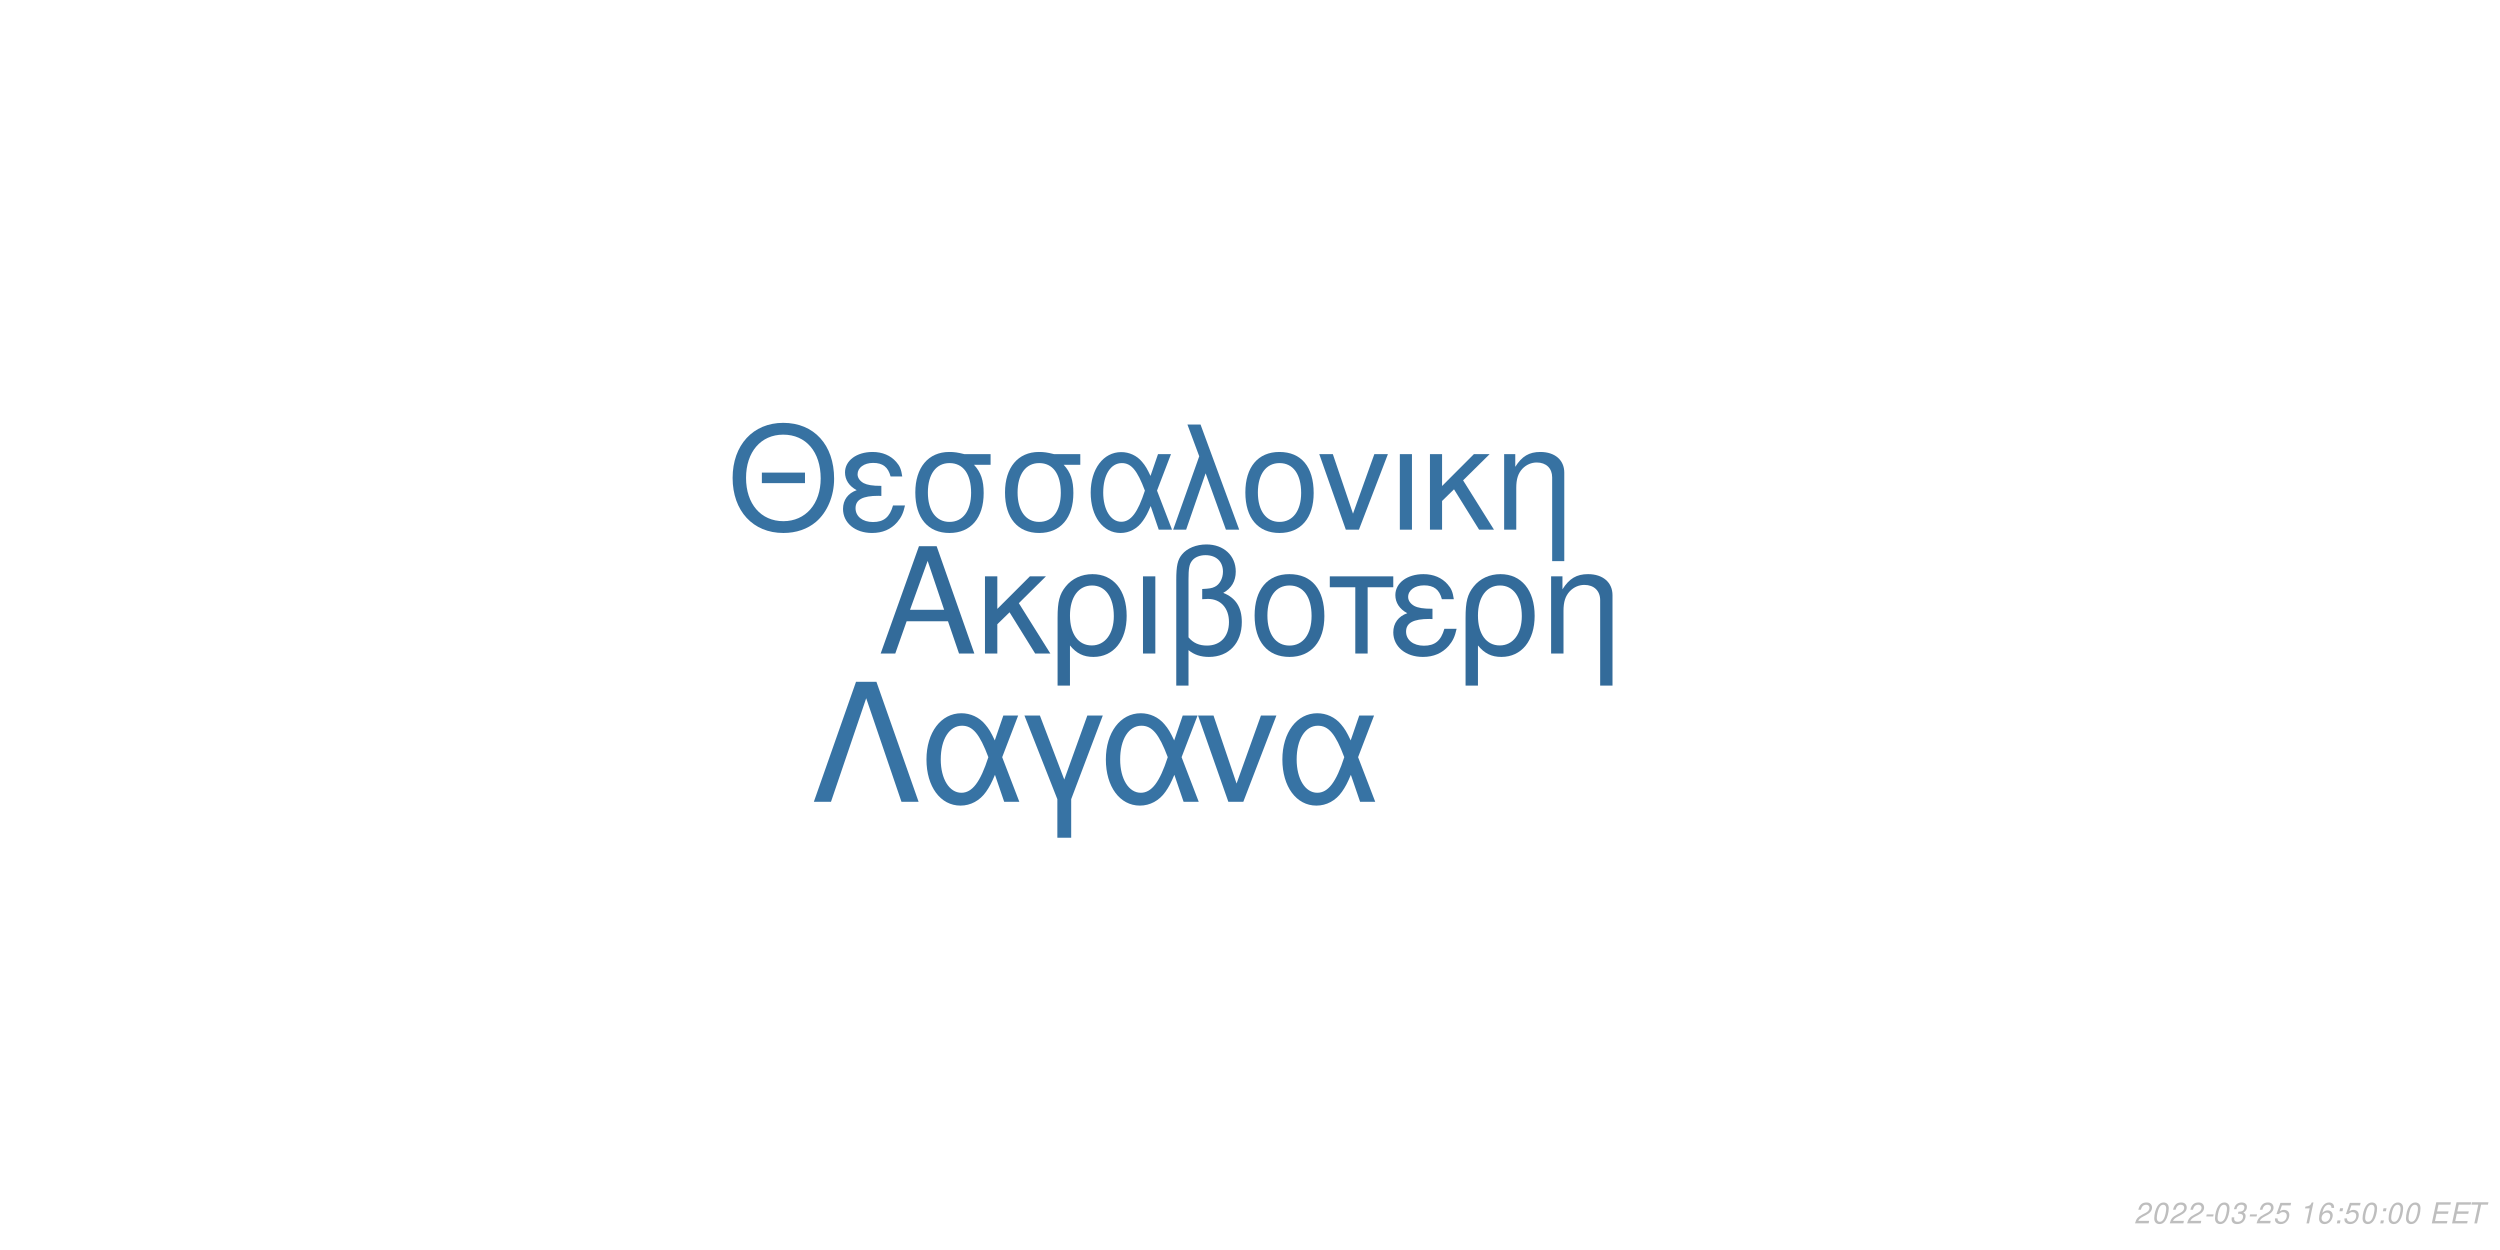
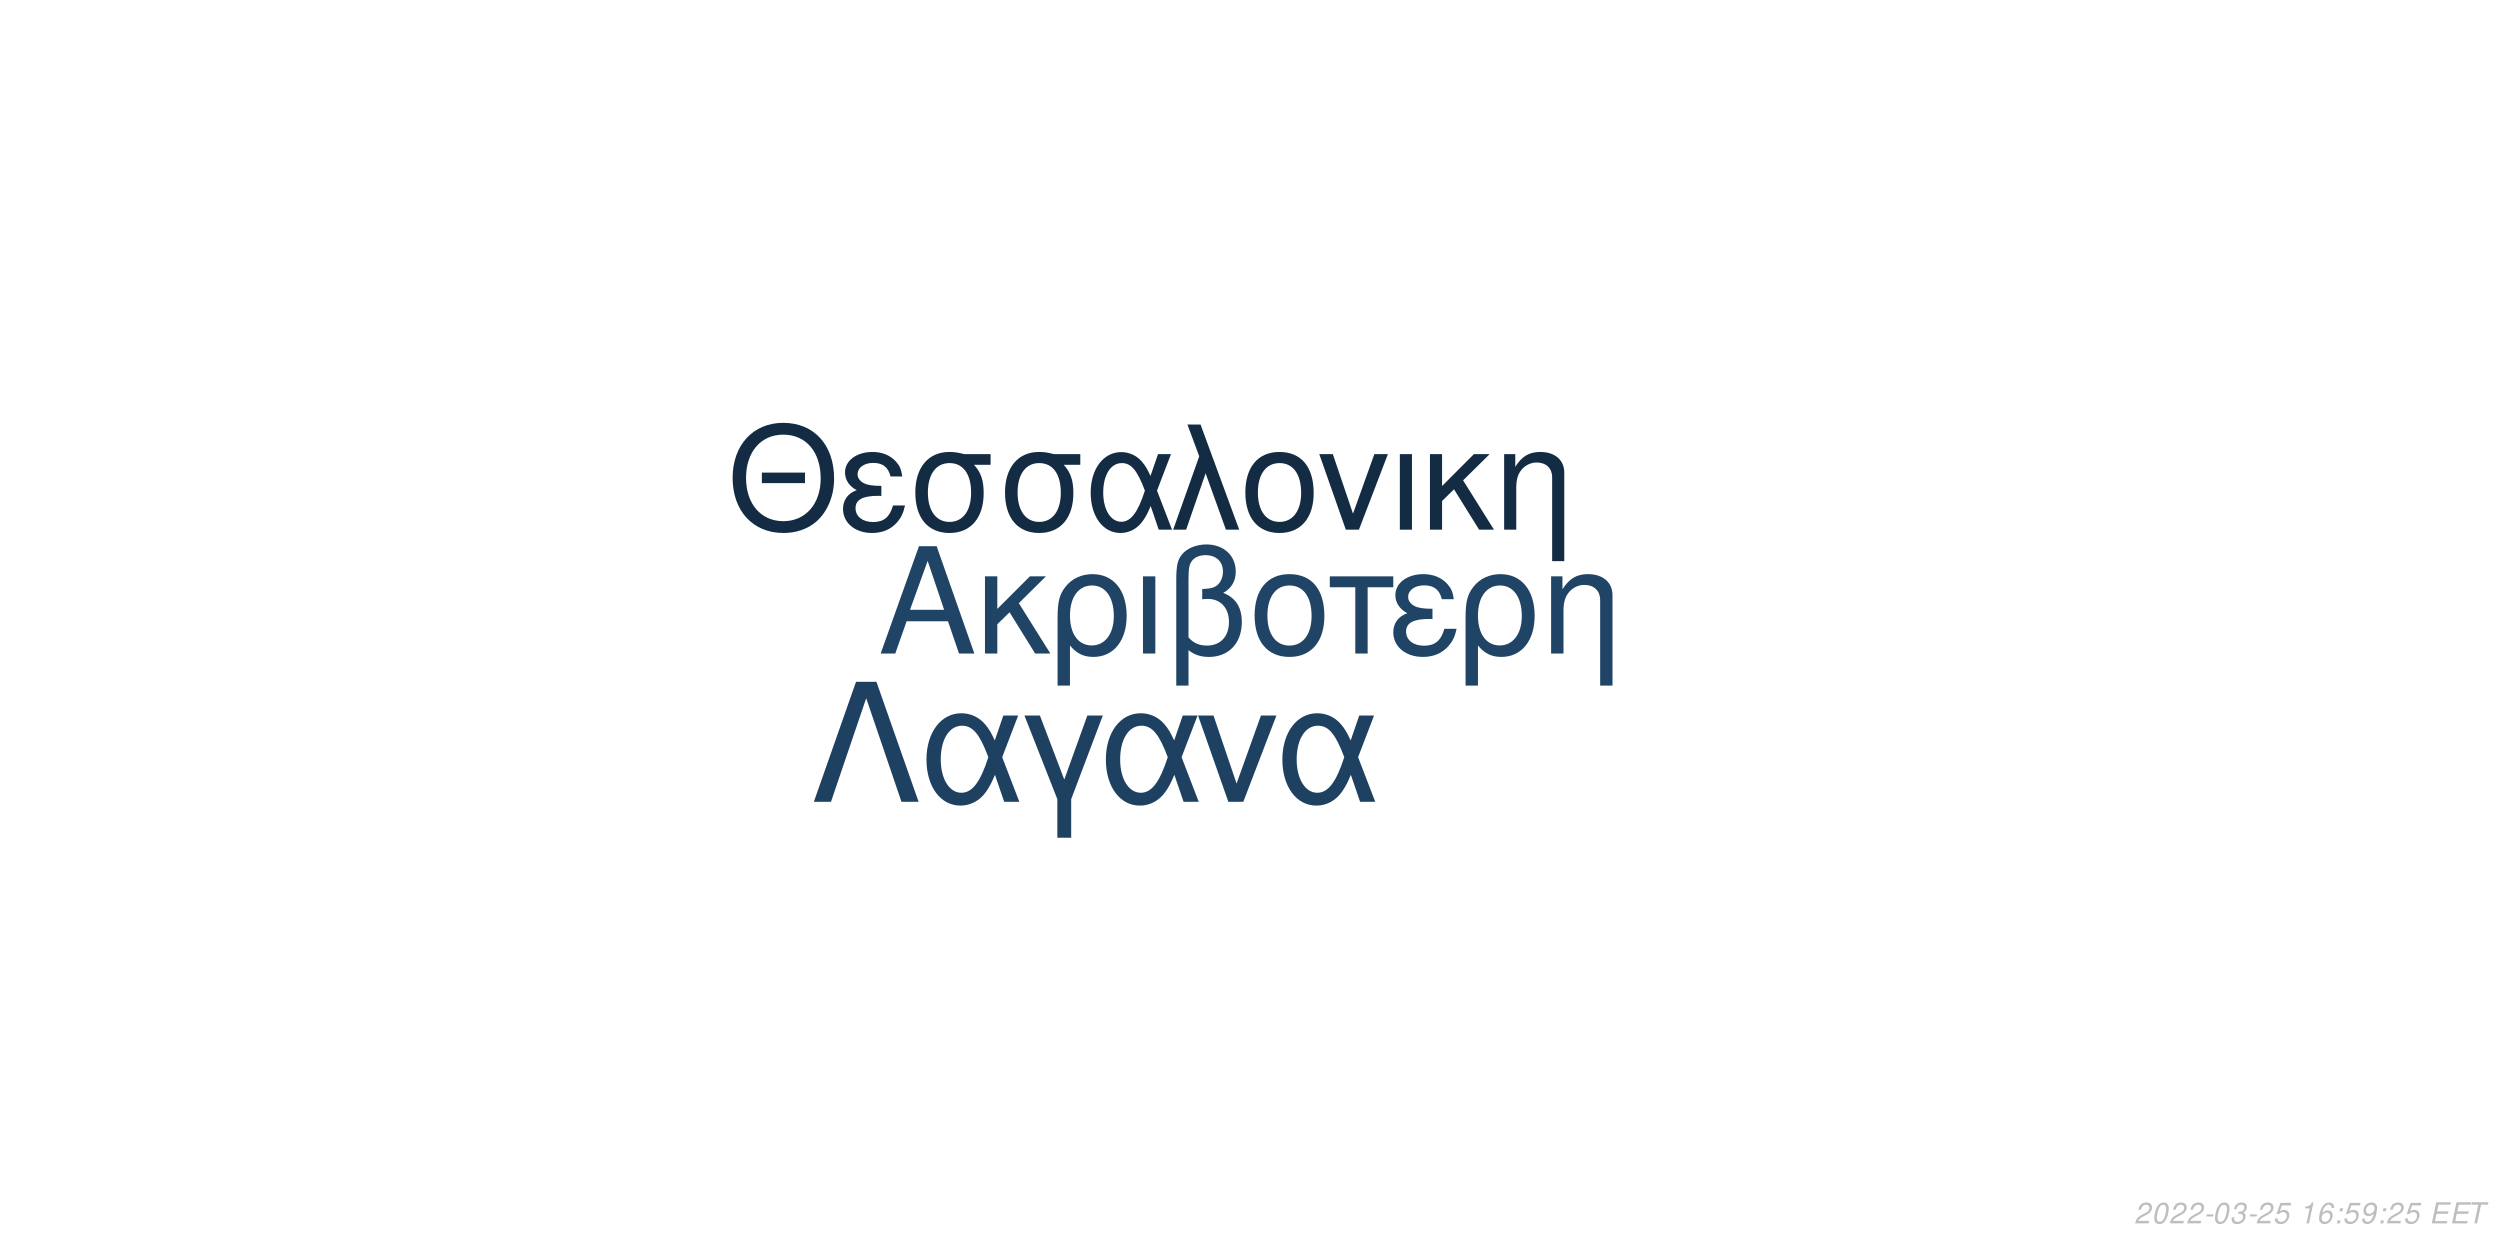
<svg xmlns="http://www.w3.org/2000/svg" xmlns:xlink="http://www.w3.org/1999/xlink" width="864pt" height="432pt" viewBox="0 0 864 432" version="1.1">
  <defs>
    <g>
      <symbol overflow="visible" id="glyph0-0">
        <path style="stroke:none;" d="" />
      </symbol>
      <symbol overflow="visible" id="glyph0-1">
        <path style="stroke:none;" d="M 24.125 -11.141 L 27.938 0 L 33.234 0 L 20.203 -37.094 L 14.094 -37.094 L 0.859 0 L 5.906 0 L 9.828 -11.141 Z M 22.797 -15.109 L 11 -15.109 L 17.094 -32.016 Z M 22.797 -15.109 " />
      </symbol>
      <symbol overflow="visible" id="glyph0-2">
        <path style="stroke:none;" d="M 7.172 -15.422 L 7.172 -26.672 L 2.906 -26.672 L 2.906 0 L 7.172 0 L 7.172 -10.125 L 11.406 -14.25 L 20.25 0 L 25.5 0 L 14.609 -17.406 L 23.969 -26.672 L 18.422 -26.672 Z M 7.172 -15.422 " />
      </symbol>
      <symbol overflow="visible" id="glyph0-3">
        <path style="stroke:none;" d="M 3 11.094 L 7.281 11.094 L 7.281 -2.797 C 9.516 -0.047 11.953 1.172 15.375 1.172 C 22.344 1.172 26.875 -4.422 26.875 -13.031 C 26.875 -21.891 22.297 -27.438 15.062 -27.438 C 11.297 -27.438 7.984 -25.906 5.797 -23.156 C 3.672 -20.516 3 -17.969 3 -12.359 Z M 14.906 -23.516 C 19.547 -23.516 22.438 -19.438 22.438 -12.922 C 22.438 -6.812 19.391 -2.797 14.812 -2.797 C 10.172 -2.797 7.281 -6.766 7.281 -13.125 C 7.281 -19.484 10.234 -23.516 14.906 -23.516 Z M 14.906 -23.516 " />
      </symbol>
      <symbol overflow="visible" id="glyph0-4">
        <path style="stroke:none;" d="M 3.516 0 L 7.781 0 L 7.781 -26.672 L 3.516 -26.672 Z M 3.516 0 " />
      </symbol>
      <symbol overflow="visible" id="glyph0-5">
        <path style="stroke:none;" d="M 4.016 11.094 L 8.25 11.094 L 8.25 -1.172 C 10.172 0.406 12.422 1.172 15.312 1.172 C 22.188 1.172 26.672 -3.609 26.672 -10.891 C 26.672 -15.984 24.578 -19.234 20.25 -20.969 C 23.109 -22.547 24.578 -25.031 24.578 -28.344 C 24.578 -33.844 20.406 -37.703 14.453 -37.703 C 10.938 -37.703 7.734 -36.391 6 -34.25 C 4.484 -32.422 4.016 -30.328 4.016 -25.391 Z M 8.25 -25.656 C 8.25 -29.359 8.5 -30.844 9.469 -32.062 C 10.375 -33.281 12.156 -34 14.094 -34 C 17.812 -34 20.156 -31.812 20.156 -28.297 C 20.156 -25.953 18.984 -23.812 17.297 -23.047 C 16.281 -22.547 15.469 -22.438 12.984 -22.297 L 12.984 -18.781 C 13.734 -18.828 14.344 -18.875 14.969 -18.875 C 19.344 -18.875 22.234 -15.719 22.234 -10.891 C 22.234 -5.906 19.281 -2.75 14.656 -2.75 C 11.953 -2.75 9.922 -3.609 8.25 -5.594 Z M 8.25 -25.656 " />
      </symbol>
      <symbol overflow="visible" id="glyph0-6">
        <path style="stroke:none;" d="M 14.094 -27.438 C 6.562 -27.438 2.094 -22.094 2.094 -13.125 C 2.094 -4.125 6.562 1.172 14.141 1.172 C 21.672 1.172 26.203 -4.172 26.203 -12.922 C 26.203 -22.188 21.828 -27.438 14.094 -27.438 Z M 14.141 -23.516 C 18.938 -23.516 21.781 -19.594 21.781 -12.984 C 21.781 -6.672 18.828 -2.75 14.141 -2.75 C 9.422 -2.75 6.516 -6.672 6.516 -13.125 C 6.516 -19.594 9.422 -23.516 14.141 -23.516 Z M 14.141 -23.516 " />
      </symbol>
      <symbol overflow="visible" id="glyph0-7">
        <path style="stroke:none;" d="M 7.891 0 L 12.156 0 L 12.156 -22.906 L 21.016 -22.906 L 21.016 -26.672 L -0.922 -26.672 L -0.922 -22.906 L 7.891 -22.906 Z M 7.891 0 " />
      </symbol>
      <symbol overflow="visible" id="glyph0-8">
        <path style="stroke:none;" d="M 14.562 -15.469 C 11.344 -15.469 9.562 -15.781 8.297 -16.438 C 6.922 -17.203 6.156 -18.328 6.156 -19.547 C 6.156 -21.891 8.453 -23.562 11.656 -23.562 C 15.062 -23.562 16.953 -22.094 17.812 -18.781 L 21.938 -18.781 C 21.578 -21.266 21.062 -22.5 19.797 -23.922 C 17.812 -26.203 14.906 -27.438 11.453 -27.438 C 5.797 -27.438 1.734 -24.375 1.734 -20.203 C 1.734 -17.609 3.156 -15.375 5.859 -13.938 C 2.797 -12.875 1.016 -10.484 1.016 -7.328 C 1.016 -2.391 5.297 1.172 11.25 1.172 C 14.969 1.172 17.906 -0.109 20.156 -2.641 C 21.578 -4.328 22.297 -5.797 22.906 -8.547 L 18.672 -8.547 C 17.5 -4.422 15.422 -2.703 11.609 -2.703 C 7.938 -2.703 5.438 -4.688 5.438 -7.578 C 5.438 -10.578 7.938 -11.953 13.484 -11.953 C 13.641 -11.953 14.094 -11.953 14.562 -11.906 Z M 14.562 -15.469 " />
      </symbol>
      <symbol overflow="visible" id="glyph0-9">
        <path style="stroke:none;" d="M 3.562 -26.672 L 3.562 0 L 7.844 0 L 7.844 -14.703 C 7.844 -17.906 8.5 -19.891 10.031 -21.531 C 11.406 -22.953 13.188 -23.719 15.062 -23.719 C 18.375 -23.719 20.516 -21.672 20.516 -18.469 L 20.516 11.094 L 24.781 11.094 L 24.781 -20.156 C 24.781 -24.578 21.469 -27.438 16.328 -27.438 C 12.359 -27.438 9.828 -25.906 7.484 -22.188 L 7.484 -26.672 Z M 3.562 -26.672 " />
      </symbol>
      <symbol overflow="visible" id="glyph1-0">
        <path style="stroke:none;" d="" />
      </symbol>
      <symbol overflow="visible" id="glyph1-1">
        <path style="stroke:none;" d="M 26.859 -19.734 L 11.953 -19.734 L 11.953 -16.094 L 26.859 -16.094 Z M 19.328 -36.922 C 8.922 -36.922 1.844 -29.25 1.844 -17.891 C 1.844 -6.484 8.875 1.141 19.391 1.141 C 23.812 1.141 27.703 -0.203 30.641 -2.688 C 34.578 -6.031 36.922 -11.656 36.922 -17.594 C 36.922 -29.297 30 -36.922 19.328 -36.922 Z M 19.328 -32.844 C 27.203 -32.844 32.281 -26.906 32.281 -17.688 C 32.281 -8.922 27.062 -2.938 19.391 -2.938 C 11.609 -2.938 6.484 -8.922 6.484 -17.891 C 6.484 -26.859 11.609 -32.844 19.328 -32.844 Z M 19.328 -32.844 " />
      </symbol>
      <symbol overflow="visible" id="glyph1-2">
        <path style="stroke:none;" d="M 14.25 -15.141 C 11.109 -15.141 9.375 -15.453 8.125 -16.094 C 6.781 -16.844 6.031 -17.938 6.031 -19.141 C 6.031 -21.422 8.266 -23.078 11.406 -23.078 C 14.75 -23.078 16.594 -21.625 17.438 -18.391 L 21.469 -18.391 C 21.125 -20.828 20.625 -22.031 19.391 -23.422 C 17.438 -25.656 14.594 -26.859 11.219 -26.859 C 5.688 -26.859 1.688 -23.875 1.688 -19.781 C 1.688 -17.234 3.094 -15.047 5.734 -13.656 C 2.734 -12.609 1 -10.266 1 -7.172 C 1 -2.344 5.188 1.141 11.016 1.141 C 14.656 1.141 17.547 -0.094 19.734 -2.594 C 21.125 -4.234 21.828 -5.688 22.422 -8.375 L 18.281 -8.375 C 17.141 -4.328 15.094 -2.641 11.359 -2.641 C 7.766 -2.641 5.328 -4.578 5.328 -7.422 C 5.328 -10.359 7.766 -11.703 13.203 -11.703 C 13.359 -11.703 13.797 -11.703 14.25 -11.656 Z M 14.25 -15.141 " />
      </symbol>
      <symbol overflow="visible" id="glyph1-3">
        <path style="stroke:none;" d="M 29 -26.109 L 19.938 -26.109 C 17.594 -26.703 16.438 -26.859 14.703 -26.859 C 7.469 -26.859 2.984 -21.469 2.984 -12.859 C 2.984 -4.031 7.375 1.141 14.797 1.141 C 22.172 1.141 26.609 -4.078 26.609 -12.656 C 26.609 -17.047 25.656 -19.828 23.266 -22.422 L 29 -22.422 Z M 14.797 -23.016 C 19.531 -23.016 22.266 -19.234 22.266 -12.75 C 22.266 -6.531 19.438 -2.688 14.797 -2.688 C 10.172 -2.688 7.328 -6.531 7.328 -12.859 C 7.328 -19.188 10.172 -23.016 14.797 -23.016 Z M 14.797 -23.016 " />
      </symbol>
      <symbol overflow="visible" id="glyph1-4">
        <path style="stroke:none;" d="M 29.344 -26.109 L 24.859 -26.109 L 22.266 -18.578 C 21.125 -21.031 20.484 -22.125 19.328 -23.469 C 17.547 -25.609 14.906 -26.812 12.156 -26.812 C 5.984 -26.812 1.594 -20.984 1.594 -12.812 C 1.594 -4.578 5.828 1.141 11.906 1.141 C 14.953 1.141 17.734 -0.344 19.625 -3.047 C 20.672 -4.531 21.281 -5.688 22.328 -8.172 L 25.109 0 L 29.703 0 L 24.516 -13.5 Z M 20.328 -13.5 C 17.891 -5.922 15.453 -2.734 12.156 -2.734 C 8.516 -2.734 5.922 -6.922 5.922 -12.812 C 5.922 -18.938 8.516 -23.016 12.359 -23.016 C 15.594 -23.016 17.688 -20.531 20.328 -13.5 Z M 20.328 -13.5 " />
      </symbol>
      <symbol overflow="visible" id="glyph1-5">
        <path style="stroke:none;" d="M 1.094 0 L 5.578 0 L 12.312 -19.484 L 19.328 0 L 23.922 0 L 10.562 -36.328 L 6.031 -36.328 L 10.109 -25.359 Z M 1.094 0 " />
      </symbol>
      <symbol overflow="visible" id="glyph1-6">
        <path style="stroke:none;" d="M 13.797 -26.859 C 6.422 -26.859 2.047 -21.625 2.047 -12.859 C 2.047 -4.031 6.422 1.141 13.859 1.141 C 21.234 1.141 25.656 -4.078 25.656 -12.656 C 25.656 -21.719 21.375 -26.859 13.797 -26.859 Z M 13.859 -23.016 C 18.531 -23.016 21.328 -19.188 21.328 -12.703 C 21.328 -6.531 18.438 -2.688 13.859 -2.688 C 9.219 -2.688 6.375 -6.531 6.375 -12.859 C 6.375 -19.188 9.219 -23.016 13.859 -23.016 Z M 13.859 -23.016 " />
      </symbol>
      <symbol overflow="visible" id="glyph1-7">
        <path style="stroke:none;" d="M 14.297 0 L 24.312 -26.109 L 19.625 -26.109 L 12.25 -5.531 L 5.281 -26.109 L 0.594 -26.109 L 9.766 0 Z M 14.297 0 " />
      </symbol>
      <symbol overflow="visible" id="glyph1-8">
        <path style="stroke:none;" d="M 3.438 0 L 7.625 0 L 7.625 -26.109 L 3.438 -26.109 Z M 3.438 0 " />
      </symbol>
      <symbol overflow="visible" id="glyph1-9">
        <path style="stroke:none;" d="M 7.031 -15.094 L 7.031 -26.109 L 2.844 -26.109 L 2.844 0 L 7.031 0 L 7.031 -9.922 L 11.156 -13.953 L 19.828 0 L 24.969 0 L 14.297 -17.047 L 23.469 -26.109 L 18.031 -26.109 Z M 7.031 -15.094 " />
      </symbol>
      <symbol overflow="visible" id="glyph1-10">
        <path style="stroke:none;" d="M 3.484 -26.109 L 3.484 0 L 7.672 0 L 7.672 -14.406 C 7.672 -17.547 8.328 -19.484 9.812 -21.078 C 11.156 -22.469 12.906 -23.219 14.75 -23.219 C 17.984 -23.219 20.078 -21.234 20.078 -18.094 L 20.078 10.859 L 24.266 10.859 L 24.266 -19.734 C 24.266 -24.062 21.031 -26.859 16 -26.859 C 12.109 -26.859 9.609 -25.359 7.328 -21.719 L 7.328 -26.109 Z M 3.484 -26.109 " />
      </symbol>
      <symbol overflow="visible" id="glyph2-0">
        <path style="stroke:none;" d="" />
      </symbol>
      <symbol overflow="visible" id="glyph2-1">
        <path style="stroke:none;" d="M 22.531 -41.484 L 15.484 -41.484 L 0.906 0 L 6.828 0 L 19 -35.797 L 31.188 0 L 37.109 0 Z M 22.531 -41.484 " />
      </symbol>
      <symbol overflow="visible" id="glyph2-2">
        <path style="stroke:none;" d="M 33.516 -29.812 L 28.391 -29.812 L 25.438 -21.219 C 24.125 -24.016 23.391 -25.266 22.078 -26.797 C 20.031 -29.25 17.016 -30.609 13.891 -30.609 C 6.828 -30.609 1.828 -23.953 1.828 -14.625 C 1.828 -5.234 6.656 1.312 13.594 1.312 C 17.078 1.312 20.266 -0.391 22.422 -3.469 C 23.609 -5.172 24.297 -6.484 25.5 -9.328 L 28.688 0 L 33.922 0 L 28 -15.422 Z M 23.219 -15.422 C 20.422 -6.766 17.641 -3.125 13.891 -3.125 C 9.734 -3.125 6.766 -7.906 6.766 -14.625 C 6.766 -21.625 9.734 -26.297 14.109 -26.297 C 17.812 -26.297 20.203 -23.453 23.219 -15.422 Z M 23.219 -15.422 " />
      </symbol>
      <symbol overflow="visible" id="glyph2-3">
        <path style="stroke:none;" d="M 12.062 12.406 L 16.844 12.406 L 16.844 -0.906 L 27.766 -29.812 L 22.422 -29.812 L 14.453 -7.688 L 6.031 -29.812 L 0.688 -29.812 L 12.062 -0.906 Z M 12.062 12.406 " />
      </symbol>
      <symbol overflow="visible" id="glyph2-4">
        <path style="stroke:none;" d="M 16.328 0 L 27.766 -29.812 L 22.422 -29.812 L 14 -6.312 L 6.031 -29.812 L 0.688 -29.812 L 11.156 0 Z M 16.328 0 " />
      </symbol>
      <symbol overflow="visible" id="glyph3-0">
        <path style="stroke:none;" d="" />
      </symbol>
      <symbol overflow="visible" id="glyph3-1">
        <path style="stroke:none;" d="M 5.234 -0.875 L 1.469 -0.875 C 1.641 -1.375 2.203 -1.891 3.109 -2.344 L 4.234 -2.938 C 5.562 -3.625 6.219 -4.469 6.219 -5.484 C 6.219 -5.938 6.062 -6.359 5.797 -6.656 C 5.469 -7.047 4.984 -7.234 4.312 -7.234 C 2.766 -7.234 1.891 -6.453 1.484 -4.734 L 2.375 -4.734 C 2.484 -5.188 2.609 -5.484 2.797 -5.75 C 3.094 -6.203 3.609 -6.453 4.188 -6.453 C 4.891 -6.453 5.344 -6.031 5.344 -5.375 C 5.344 -4.703 4.859 -4.094 4.016 -3.656 L 2.984 -3.125 C 1.234 -2.188 0.797 -1.656 0.344 -0.016 L 5.047 -0.016 Z M 5.234 -0.875 " />
      </symbol>
      <symbol overflow="visible" id="glyph3-2">
        <path style="stroke:none;" d="M 4.203 -7.234 C 3.375 -7.234 2.688 -6.812 2.125 -5.984 C 1.484 -5.047 0.984 -3.188 0.984 -1.734 C 0.984 -1.109 1.172 -0.562 1.484 -0.266 C 1.797 0.047 2.281 0.234 2.766 0.234 C 3.625 0.234 4.281 -0.156 4.859 -1.016 C 5.516 -1.953 6 -3.797 6 -5.266 C 6 -6.5 5.328 -7.234 4.203 -7.234 Z M 4.094 -6.453 C 4.734 -6.453 5.125 -5.984 5.125 -5.156 C 5.125 -4.203 4.781 -2.625 4.406 -1.812 C 3.984 -0.938 3.516 -0.547 2.875 -0.547 C 2.25 -0.547 1.875 -1.031 1.875 -1.828 C 1.875 -2.797 2.203 -4.344 2.594 -5.203 C 2.984 -6.047 3.453 -6.453 4.094 -6.453 Z M 4.094 -6.453 " />
      </symbol>
      <symbol overflow="visible" id="glyph3-3">
        <path style="stroke:none;" d="M 3.516 -3.125 L 1.125 -3.125 L 0.969 -2.406 L 3.359 -2.406 Z M 3.516 -3.125 " />
      </symbol>
      <symbol overflow="visible" id="glyph3-4">
        <path style="stroke:none;" d="M 2.922 -3.312 C 3.125 -3.344 3.234 -3.344 3.375 -3.344 C 4.203 -3.344 4.688 -3 4.688 -2.406 C 4.688 -1.312 3.906 -0.547 2.781 -0.547 C 2.047 -0.547 1.594 -0.938 1.594 -1.562 C 1.594 -1.719 1.609 -1.844 1.656 -2.094 L 0.766 -2.094 C 0.734 -1.797 0.719 -1.641 0.719 -1.469 C 0.719 -0.375 1.406 0.234 2.641 0.234 C 3.547 0.234 4.297 -0.078 4.812 -0.656 C 5.266 -1.156 5.562 -1.875 5.562 -2.547 C 5.562 -3.125 5.344 -3.453 4.797 -3.734 C 5.641 -4.234 6.016 -4.844 6.016 -5.734 C 6.016 -6.656 5.312 -7.234 4.203 -7.234 C 3.375 -7.234 2.672 -6.938 2.188 -6.375 C 1.891 -6.031 1.703 -5.641 1.516 -4.906 L 2.391 -4.906 C 2.5 -5.359 2.594 -5.594 2.734 -5.812 C 3.047 -6.234 3.516 -6.453 4.078 -6.453 C 4.734 -6.453 5.141 -6.125 5.141 -5.578 C 5.141 -5.188 5.016 -4.797 4.797 -4.547 C 4.516 -4.234 4 -4.062 3.266 -4.062 L 3.078 -4.062 Z M 2.922 -3.312 " />
      </symbol>
      <symbol overflow="visible" id="glyph3-5">
        <path style="stroke:none;" d="M 6.297 -7.094 L 2.594 -7.094 L 1.234 -3.234 L 2.047 -3.234 C 2.656 -3.766 2.938 -3.906 3.531 -3.906 C 4.328 -3.906 4.797 -3.453 4.797 -2.688 C 4.797 -1.438 3.969 -0.547 2.828 -0.547 C 2.031 -0.547 1.609 -0.938 1.578 -1.734 L 0.703 -1.734 L 0.703 -1.516 C 0.703 -0.938 0.844 -0.547 1.188 -0.266 C 1.562 0.062 2.078 0.234 2.703 0.234 C 3.656 0.234 4.391 -0.156 4.984 -0.922 C 5.422 -1.5 5.672 -2.234 5.672 -2.953 C 5.672 -4 4.938 -4.672 3.812 -4.672 C 3.328 -4.672 2.906 -4.547 2.406 -4.234 L 3.109 -6.219 L 6.109 -6.219 Z M 6.297 -7.094 " />
      </symbol>
      <symbol overflow="visible" id="glyph3-6">
        <path style="stroke:none;" d="" />
      </symbol>
      <symbol overflow="visible" id="glyph3-7">
        <path style="stroke:none;" d="M 3.703 -5.188 L 2.594 0 L 3.469 0 L 5.016 -7.234 L 4.438 -7.234 C 3.906 -6.156 3.688 -6.016 2.234 -5.812 L 2.109 -5.188 Z M 3.703 -5.188 " />
      </symbol>
      <symbol overflow="visible" id="glyph3-8">
        <path style="stroke:none;" d="M 6.125 -5.344 L 6.141 -5.625 C 6.141 -6.609 5.453 -7.234 4.391 -7.234 C 3.438 -7.234 2.641 -6.719 2.016 -5.703 C 1.422 -4.781 0.938 -2.953 0.938 -1.688 C 0.938 -0.516 1.688 0.234 2.859 0.234 C 3.703 0.234 4.438 -0.156 5 -0.875 C 5.406 -1.422 5.672 -2.156 5.672 -2.766 C 5.672 -3.812 4.969 -4.5 3.906 -4.5 C 3.234 -4.5 2.672 -4.234 2.094 -3.625 C 2.406 -5.375 3.234 -6.453 4.25 -6.453 C 4.703 -6.453 5.062 -6.234 5.172 -5.844 C 5.203 -5.719 5.234 -5.578 5.25 -5.344 Z M 3.656 -3.734 C 4.344 -3.734 4.797 -3.281 4.797 -2.625 C 4.797 -1.469 3.984 -0.547 2.984 -0.547 C 2.297 -0.547 1.812 -1.047 1.812 -1.766 C 1.812 -2.859 2.625 -3.734 3.656 -3.734 Z M 3.656 -3.734 " />
      </symbol>
      <symbol overflow="visible" id="glyph3-9">
        <path style="stroke:none;" d="M 2.359 -1.031 L 1.312 -1.031 L 1.094 0 L 2.141 0 Z M 3.266 -5.234 L 2.219 -5.234 L 2 -4.203 L 3.047 -4.203 Z M 3.266 -5.234 " />
      </symbol>
      <symbol overflow="visible" id="glyph3-10">
+         <path style="stroke:none;" d="M 0.844 -1.656 C 0.844 -1.547 0.844 -1.438 0.844 -1.375 C 0.844 -0.406 1.531 0.234 2.578 0.234 C 3.203 0.234 3.766 0.016 4.297 -0.438 C 4.938 -1 5.312 -1.656 5.594 -2.719 C 5.844 -3.672 6.016 -4.766 6.016 -5.375 C 6.016 -5.844 5.844 -6.328 5.547 -6.656 C 5.203 -7.031 4.703 -7.234 4.062 -7.234 C 2.516 -7.234 1.297 -5.938 1.297 -4.266 C 1.297 -3.203 1.984 -2.547 3.047 -2.547 C 3.484 -2.547 3.953 -2.672 4.281 -2.891 C 4.406 -2.984 4.547 -3.078 4.828 -3.344 C 4.438 -1.484 3.703 -0.547 2.703 -0.547 C 2.109 -0.547 1.719 -0.938 1.719 -1.547 L 1.719 -1.656 Z M 3.953 -6.453 C 4.625 -6.453 5.141 -5.953 5.141 -5.281 C 5.141 -4.188 4.312 -3.312 3.297 -3.312 C 2.594 -3.312 2.172 -3.734 2.172 -4.453 C 2.172 -5.562 2.984 -6.453 3.953 -6.453 Z M 3.953 -6.453 " />
+       </symbol>
+       <symbol overflow="visible" id="glyph3-11">
        <path style="stroke:none;" d="M 2.547 -3.312 L 6.5 -3.312 L 6.688 -4.141 L 2.719 -4.141 L 3.219 -6.469 L 7.344 -6.469 L 7.516 -7.297 L 2.453 -7.297 L 0.906 0 L 6.125 0 L 6.297 -0.812 L 2.016 -0.812 Z M 2.547 -3.312 " />
      </symbol>
-       <symbol overflow="visible" id="glyph3-11">
+       <symbol overflow="visible" id="glyph3-12">
        <path style="stroke:none;" d="M 4.938 -6.469 L 7.312 -6.469 L 7.484 -7.297 L 1.75 -7.297 L 1.578 -6.469 L 3.984 -6.469 L 2.609 0 L 3.547 0 Z M 4.938 -6.469 " />
      </symbol>
    </g>
  </defs>
  <g id="surface1">
    <rect x="0" y="0" width="864" height="432" style="fill:rgb(100%,100%,100%);fill-opacity:1;stroke:none;" />
-     <g style="fill:rgb(20%,41.961%,60.392%);fill-opacity:1;">
+     <g style="fill:rgb(12.549%,26.667%,39.608%);fill-opacity:1;">
      <use xlink:href="#glyph0-1" x="303.5" y="225.861" />
      <use xlink:href="#glyph0-2" x="337.5" y="225.861" />
      <use xlink:href="#glyph0-3" x="362.5" y="225.861" />
      <use xlink:href="#glyph0-4" x="391.5" y="225.861" />
      <use xlink:href="#glyph0-5" x="402.5" y="225.861" />
      <use xlink:href="#glyph0-6" x="431.5" y="225.861" />
      <use xlink:href="#glyph0-7" x="460.5" y="225.861" />
      <use xlink:href="#glyph0-8" x="480.5" y="225.861" />
      <use xlink:href="#glyph0-3" x="503.5" y="225.861" />
      <use xlink:href="#glyph0-9" x="532.5" y="225.861" />
    </g>
-     <g style="fill:rgb(21.569%,44.706%,63.529%);fill-opacity:1;">
+     <g style="fill:rgb(7.451%,16.863%,26.275%);fill-opacity:1;">
      <use xlink:href="#glyph1-1" x="251.348" y="183.058" />
      <use xlink:href="#glyph1-2" x="290.348" y="183.058" />
      <use xlink:href="#glyph1-3" x="313.348" y="183.058" />
      <use xlink:href="#glyph1-3" x="344.348" y="183.058" />
      <use xlink:href="#glyph1-4" x="375.348" y="183.058" />
      <use xlink:href="#glyph1-5" x="404.348" y="183.058" />
      <use xlink:href="#glyph1-6" x="428.348" y="183.058" />
      <use xlink:href="#glyph1-7" x="455.348" y="183.058" />
      <use xlink:href="#glyph1-8" x="480.348" y="183.058" />
      <use xlink:href="#glyph1-9" x="491.348" y="183.058" />
      <use xlink:href="#glyph1-10" x="516.348" y="183.058" />
    </g>
-     <g style="fill:rgb(21.569%,45.098%,64.314%);fill-opacity:1;">
+     <g style="fill:rgb(11.765%,25.49%,38.039%);fill-opacity:1;">
      <use xlink:href="#glyph2-1" x="280.359" y="277.105" />
      <use xlink:href="#glyph2-2" x="318.359" y="277.105" />
      <use xlink:href="#glyph2-3" x="353.359" y="277.105" />
      <use xlink:href="#glyph2-2" x="380.359" y="277.105" />
      <use xlink:href="#glyph2-4" x="413.359" y="277.105" />
      <use xlink:href="#glyph2-2" x="441.359" y="277.105" />
    </g>
    <g style="fill:rgb(74.51%,74.51%,74.51%);fill-opacity:1;">
      <use xlink:href="#glyph3-1" x="737.52" y="422.81" />
      <use xlink:href="#glyph3-2" x="743.52" y="422.81" />
      <use xlink:href="#glyph3-1" x="749.52" y="422.81" />
      <use xlink:href="#glyph3-1" x="755.52" y="422.81" />
      <use xlink:href="#glyph3-3" x="761.52" y="422.81" />
      <use xlink:href="#glyph3-2" x="764.52" y="422.81" />
      <use xlink:href="#glyph3-4" x="770.52" y="422.81" />
      <use xlink:href="#glyph3-3" x="776.52" y="422.81" />
      <use xlink:href="#glyph3-1" x="779.52" y="422.81" />
      <use xlink:href="#glyph3-5" x="785.52" y="422.81" />
      <use xlink:href="#glyph3-6" x="791.52" y="422.81" />
      <use xlink:href="#glyph3-7" x="794.52" y="422.81" />
      <use xlink:href="#glyph3-8" x="800.52" y="422.81" />
      <use xlink:href="#glyph3-9" x="806.52" y="422.81" />
      <use xlink:href="#glyph3-5" x="809.52" y="422.81" />
-       <use xlink:href="#glyph3-2" x="815.52" y="422.81" />
+       <use xlink:href="#glyph3-10" x="815.52" y="422.81" />
      <use xlink:href="#glyph3-9" x="821.52" y="422.81" />
-       <use xlink:href="#glyph3-2" x="824.52" y="422.81" />
-       <use xlink:href="#glyph3-2" x="830.52" y="422.81" />
+       <use xlink:href="#glyph3-1" x="824.52" y="422.81" />
+       <use xlink:href="#glyph3-5" x="830.52" y="422.81" />
      <use xlink:href="#glyph3-6" x="836.52" y="422.81" />
-       <use xlink:href="#glyph3-10" x="839.52" y="422.81" />
-       <use xlink:href="#glyph3-10" x="846.52" y="422.81" />
-       <use xlink:href="#glyph3-11" x="852.52" y="422.81" />
+       <use xlink:href="#glyph3-11" x="839.52" y="422.81" />
+       <use xlink:href="#glyph3-11" x="846.52" y="422.81" />
+       <use xlink:href="#glyph3-12" x="852.52" y="422.81" />
    </g>
  </g>
</svg>
